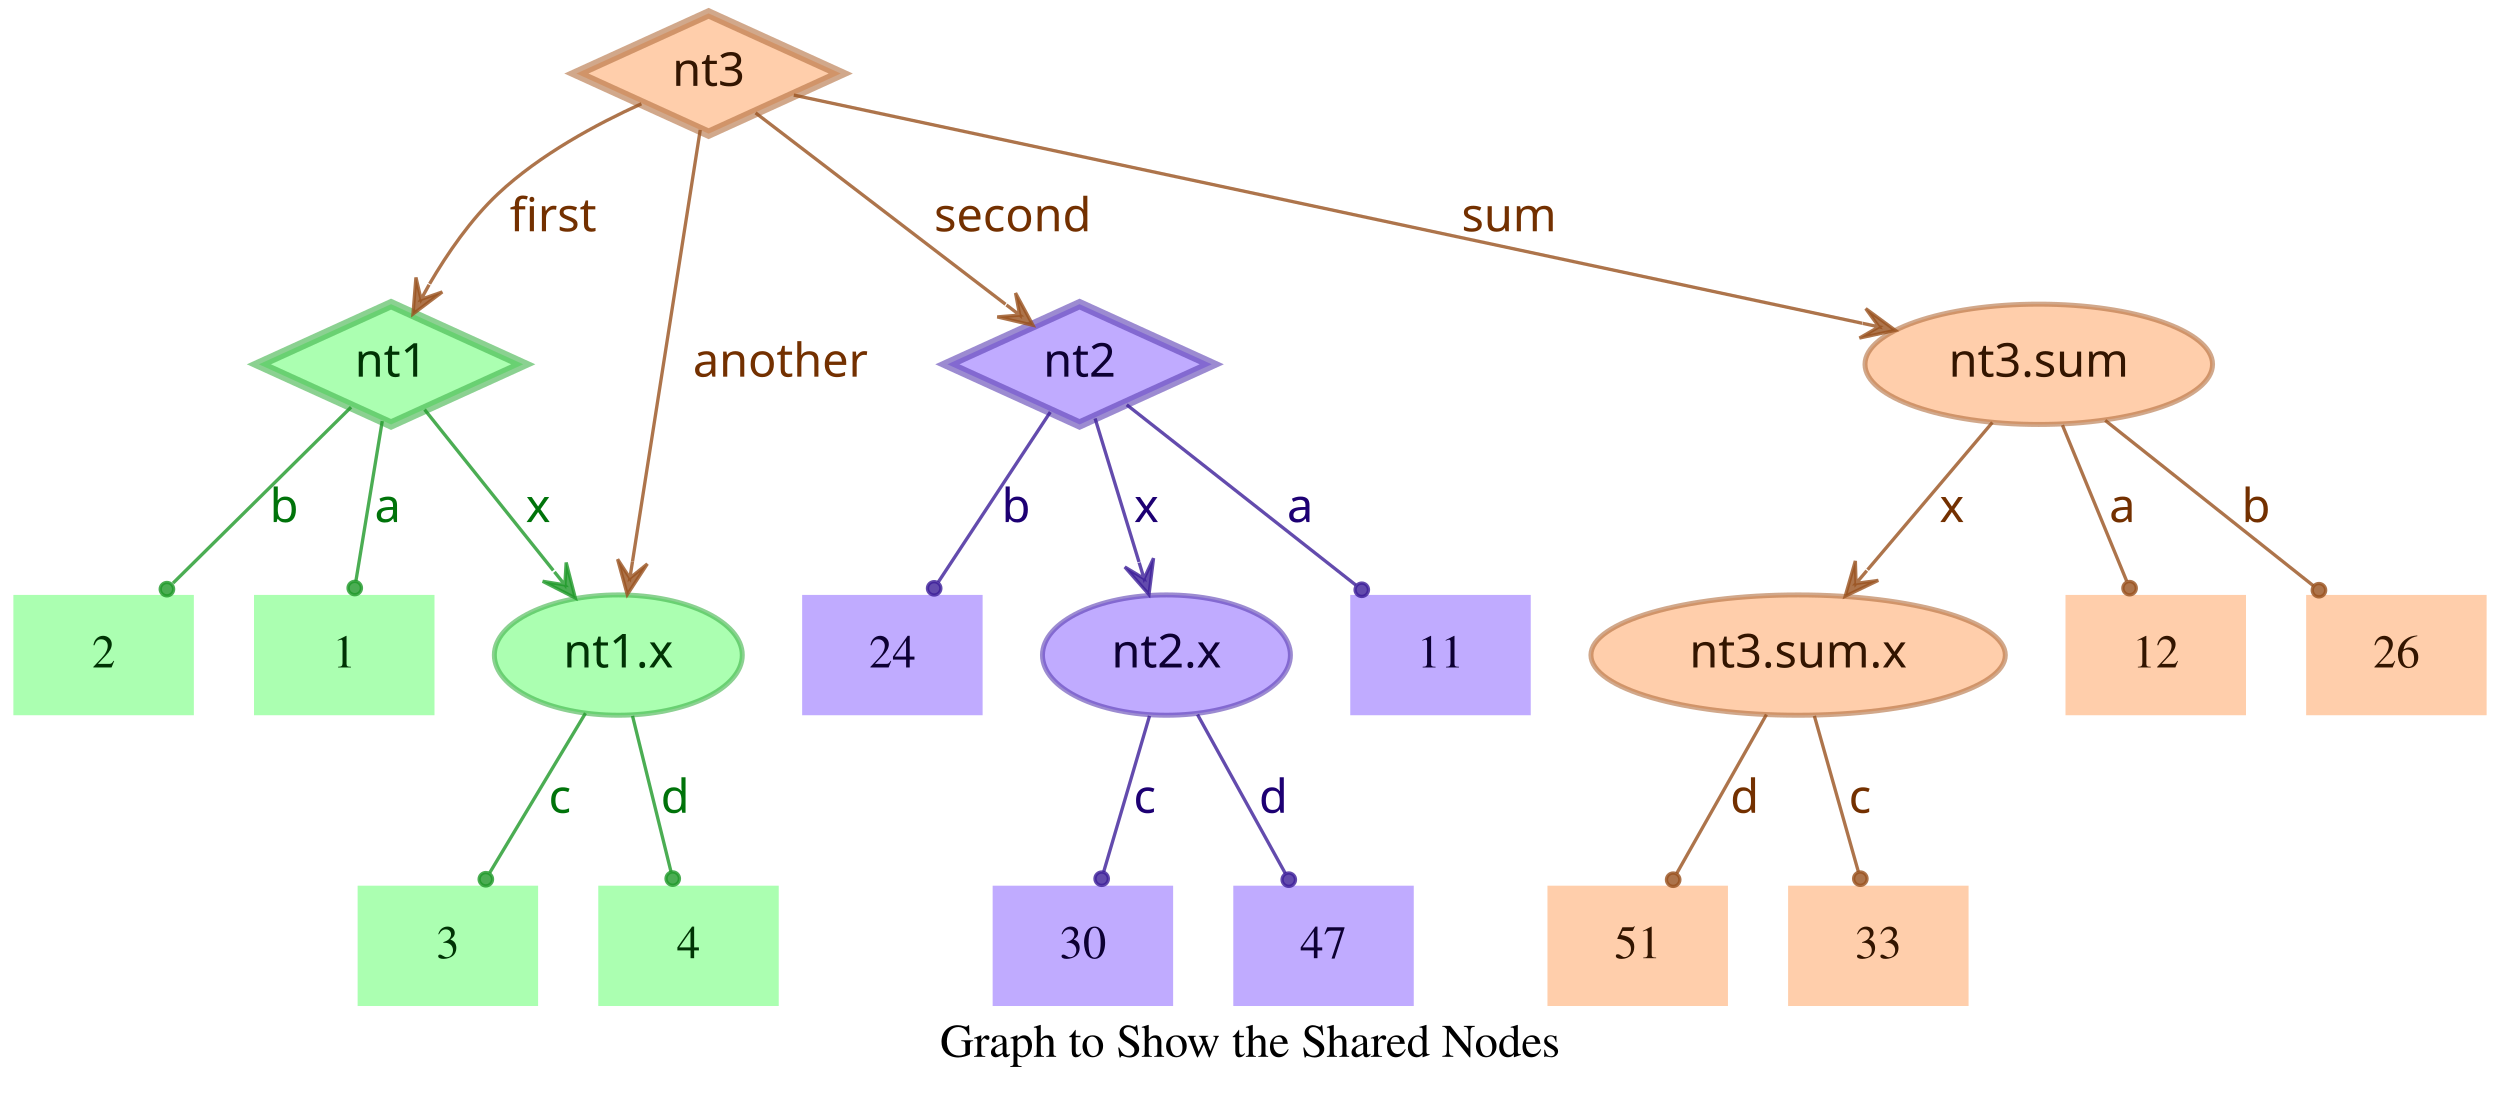
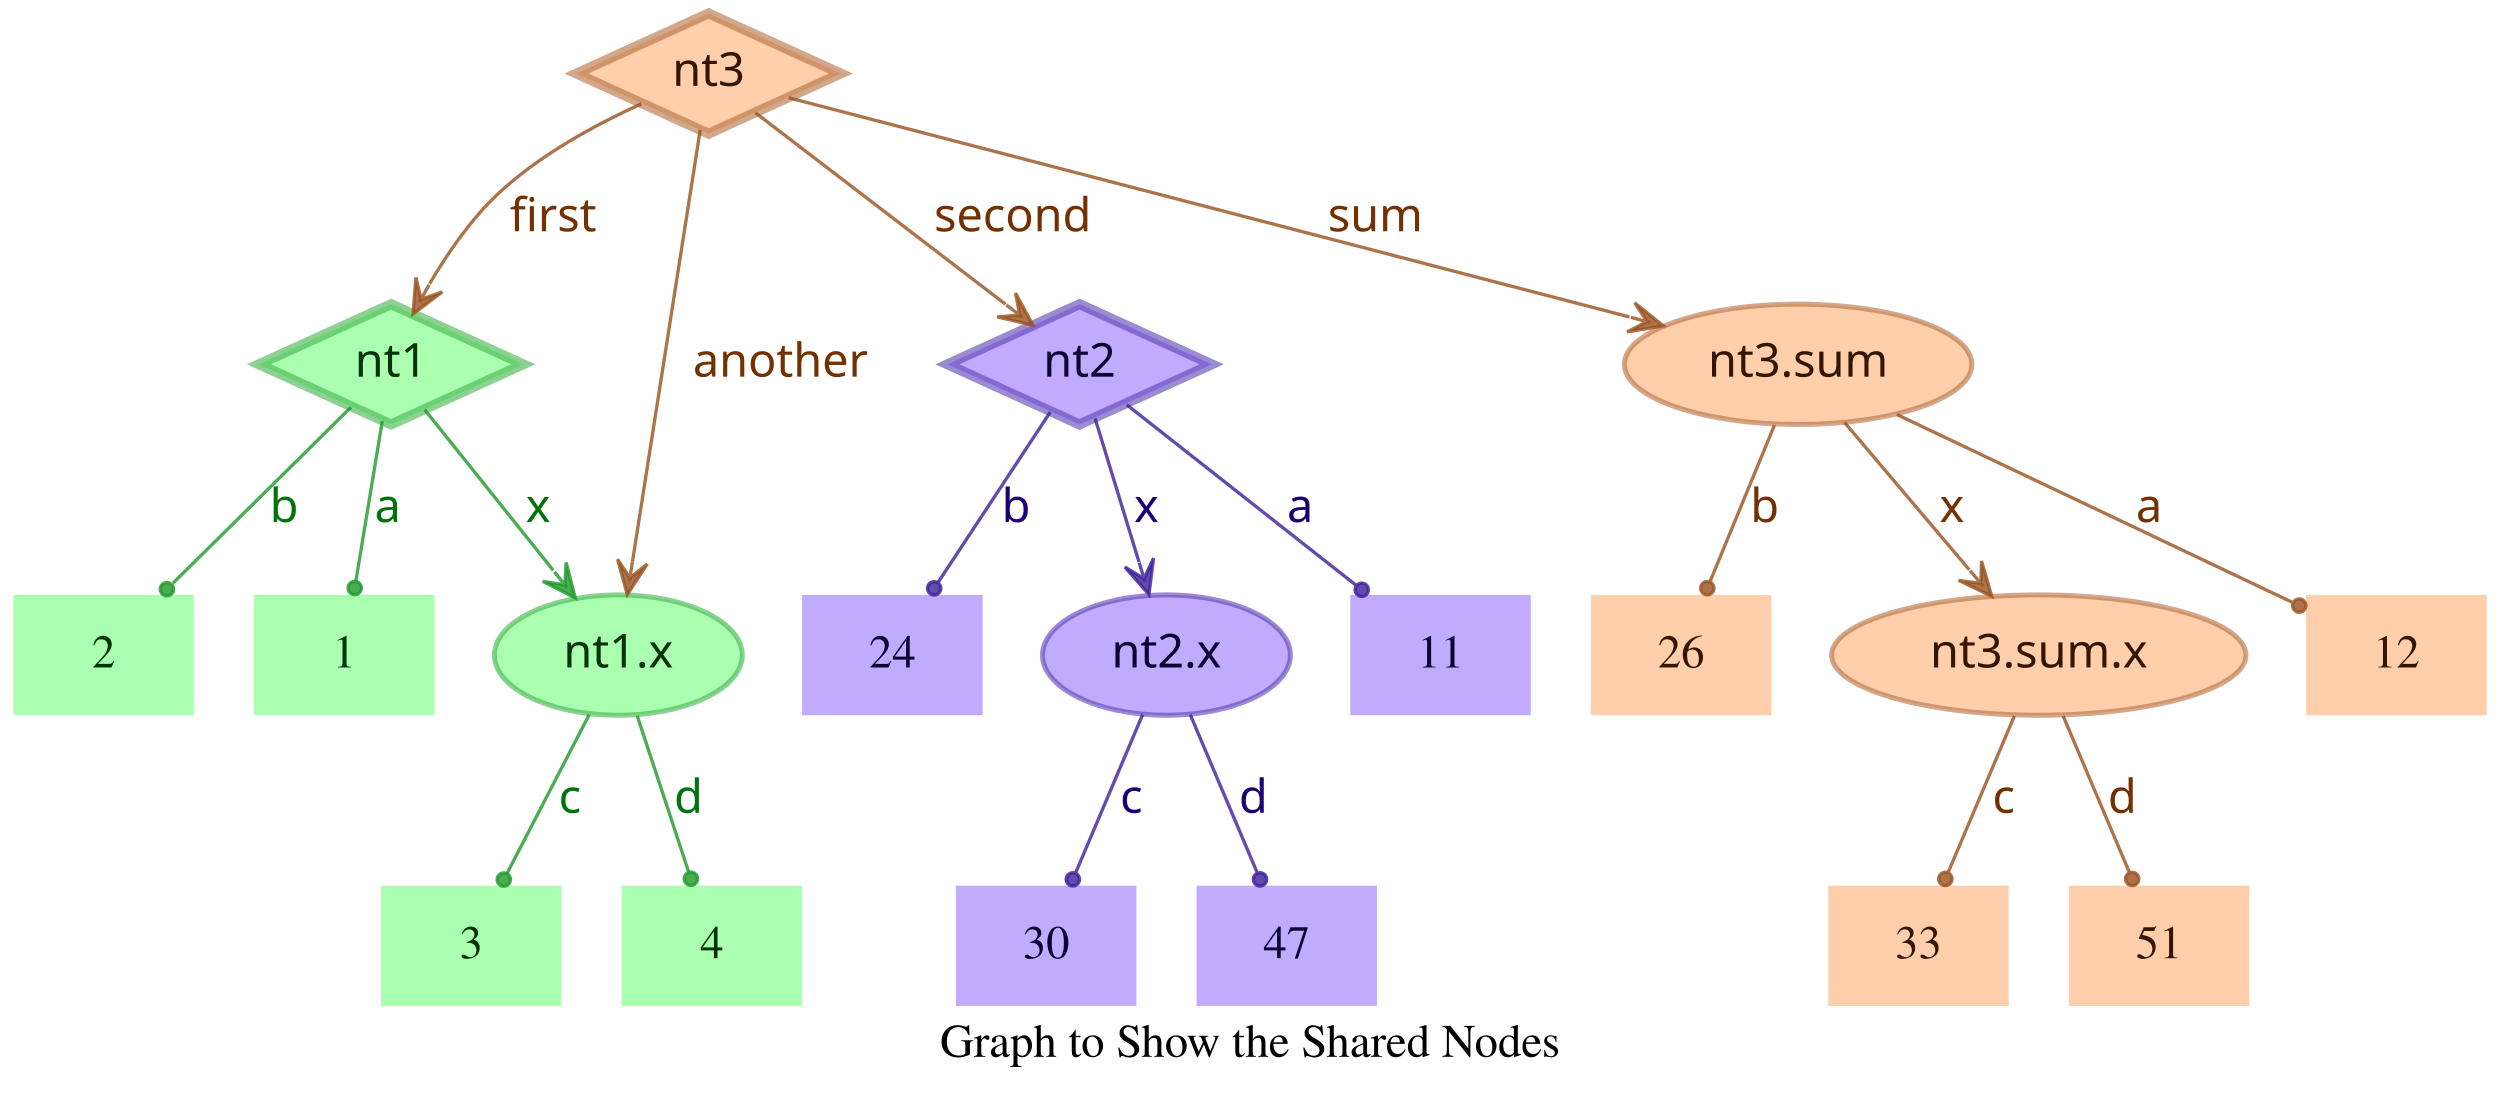
<svg xmlns="http://www.w3.org/2000/svg" width="748pt" height="328pt" viewBox="0.00 0.00 748.00 328.00">
  <g id="graph0" class="graph" transform="scale(1 1) rotate(0) translate(4 324)">
    <polygon fill="transparent" stroke="transparent" points="-4,4 -4,-324 744,-324 744,4 -4,4" />
    <text text-anchor="middle" x="370" y="-7.8" font-family="Times,serif" font-size="14.00">Graph to Show the Shared Nodes</text>
    <g id="node1" class="node">
      <polygon fill="#73ff7e" fill-opacity="0.6" stroke="#3eb248" stroke-width="3" stroke-opacity="0.6" points="113,-233 73.45,-215 113,-197 152.55,-215 113,-233" />
      <text text-anchor="middle" x="113" y="-211.3" font-family="Times-Roman bold" font-size="14.00" fill="#003304">nt1</text>
    </g>
    <g id="node4" class="node">
      <polygon fill="#73ff7e" fill-opacity="0.6" stroke="transparent" stroke-width="1.5" points="126,-146 72,-146 72,-110 126,-110 126,-146" />
      <text text-anchor="middle" x="99" y="-124.3" font-family="Times,serif" font-size="14.00" fill="#003304">1</text>
    </g>
    <g id="edge1" class="edge">
      <path fill="none" stroke="#1f9929" stroke-opacity="0.8" d="M110.37,-198.01C108.14,-184.47 104.92,-164.96 102.48,-150.13" />
      <ellipse fill="#1f9929" fill-opacity="0.8" stroke="#1f9929" stroke-opacity="0.8" cx="102.14" cy="-148.06" rx="2" ry="2" />
      <text text-anchor="middle" x="112" y="-167.8" font-family="Times-Roman bold" font-size="14.00" fill="#00730a">a</text>
    </g>
    <g id="node5" class="node">
      <polygon fill="#73ff7e" fill-opacity="0.6" stroke="transparent" stroke-width="1.5" points="54,-146 0,-146 0,-110 54,-110 54,-146" />
      <text text-anchor="middle" x="27" y="-124.3" font-family="Times,serif" font-size="14.00" fill="#003304">2</text>
    </g>
    <g id="edge2" class="edge">
      <path fill="none" stroke="#1f9929" stroke-opacity="0.8" d="M101.04,-202.18C87.28,-188.58 64.44,-166.01 47.76,-149.52" />
      <ellipse fill="#1f9929" fill-opacity="0.8" stroke="#1f9929" stroke-opacity="0.8" cx="45.94" cy="-147.72" rx="2" ry="2" />
      <text text-anchor="middle" x="81" y="-167.8" font-family="Times-Roman bold" font-size="14.00" fill="#00730a">b</text>
    </g>
    <g id="node6" class="node">
      <ellipse fill="#73ff7e" fill-opacity="0.6" stroke="#3eb248" stroke-width="1.5" stroke-opacity="0.6" cx="181" cy="-128" rx="37.09" ry="18" />
      <text text-anchor="middle" x="181" y="-124.3" font-family="Times-Roman bold" font-size="14.00" fill="#003304">nt1.x</text>
    </g>
    <g id="edge3" class="edge">
      <path fill="none" stroke="#1f9929" stroke-opacity="0.8" d="M123.03,-201.46C133.13,-188.83 148.97,-169.03 161.54,-153.32" />
      <polygon fill="#1f9929" fill-opacity="0.8" stroke="#1f9929" stroke-opacity="0.8" points="168.13,-145.08 165.4,-155.7 165.01,-148.99 161.89,-152.89 161.89,-152.89 161.89,-152.89 165.01,-148.99 158.37,-150.08 168.13,-145.08 168.13,-145.08" />
      <text text-anchor="middle" x="157" y="-167.8" font-family="Times-Roman bold" font-size="14.00" fill="#00730a">x</text>
    </g>
    <g id="node2" class="node">
      <polygon fill="#9673ff" fill-opacity="0.6" stroke="#5b3eb2" stroke-width="3" stroke-opacity="0.6" points="319,-233 279.45,-215 319,-197 358.55,-215 319,-233" />
      <text text-anchor="middle" x="319" y="-211.3" font-family="Times-Roman bold" font-size="14.00" fill="#0d0033">nt2</text>
    </g>
    <g id="node7" class="node">
      <polygon fill="#9673ff" fill-opacity="0.6" stroke="transparent" stroke-width="1.5" points="454,-146 400,-146 400,-110 454,-110 454,-146" />
      <text text-anchor="middle" x="427" y="-124.3" font-family="Times,serif" font-size="14.00" fill="#0d0033">11</text>
    </g>
    <g id="edge4" class="edge">
      <path fill="none" stroke="#3d1f99" stroke-opacity="0.8" d="M333.12,-202.89C350.49,-189.22 380.29,-165.76 401.66,-148.94" />
      <ellipse fill="#3d1f99" fill-opacity="0.8" stroke="#3d1f99" stroke-opacity="0.8" cx="403.44" cy="-147.54" rx="2" ry="2" />
      <text text-anchor="middle" x="385" y="-167.8" font-family="Times-Roman bold" font-size="14.00" fill="#1d0073">a</text>
    </g>
    <g id="node8" class="node">
      <polygon fill="#9673ff" fill-opacity="0.6" stroke="transparent" stroke-width="1.5" points="290,-146 236,-146 236,-110 290,-110 290,-146" />
      <text text-anchor="middle" x="263" y="-124.3" font-family="Times,serif" font-size="14.00" fill="#0d0033">24</text>
    </g>
    <g id="edge5" class="edge">
      <path fill="none" stroke="#3d1f99" stroke-opacity="0.8" d="M310.25,-200.72C301.27,-187.09 287.17,-165.69 276.71,-149.81" />
      <ellipse fill="#3d1f99" fill-opacity="0.8" stroke="#3d1f99" stroke-opacity="0.8" cx="275.5" cy="-147.97" rx="2" ry="2" />
      <text text-anchor="middle" x="300" y="-167.8" font-family="Times-Roman bold" font-size="14.00" fill="#1d0073">b</text>
    </g>
    <g id="node9" class="node">
      <ellipse fill="#9673ff" fill-opacity="0.6" stroke="#5b3eb2" stroke-width="1.5" stroke-opacity="0.6" cx="345" cy="-128" rx="37.09" ry="18" />
      <text text-anchor="middle" x="345" y="-124.3" font-family="Times-Roman bold" font-size="14.00" fill="#0d0033">nt2.x</text>
    </g>
    <g id="edge6" class="edge">
      <path fill="none" stroke="#3d1f99" stroke-opacity="0.8" d="M323.65,-198.8C327.29,-186.89 332.45,-170.02 336.79,-155.84" />
      <polygon fill="#3d1f99" fill-opacity="0.8" stroke="#3d1f99" stroke-opacity="0.8" points="339.77,-146.11 341.14,-156.99 338.3,-150.89 336.84,-155.67 336.84,-155.67 336.84,-155.67 338.3,-150.89 332.54,-154.36 339.77,-146.11 339.77,-146.11" />
      <text text-anchor="middle" x="339" y="-167.8" font-family="Times-Roman bold" font-size="14.00" fill="#1d0073">x</text>
    </g>
    <g id="node3" class="node">
      <polygon fill="#ffad73" fill-opacity="0.6" stroke="#b26f3e" stroke-width="3" stroke-opacity="0.6" points="208,-320 168.45,-302 208,-284 247.55,-302 208,-320" />
      <text text-anchor="middle" x="208" y="-298.3" font-family="Times-Roman bold" font-size="14.00" fill="#331500">nt3</text>
    </g>
    <g id="edge7" class="edge">
      <path fill="none" stroke="#99521f" stroke-opacity="0.8" d="M187.91,-292.95C174.66,-286.94 157.49,-277.74 145,-266 136.86,-258.35 129.88,-248.22 124.53,-239.08" />
      <polygon fill="#99521f" fill-opacity="0.8" stroke="#99521f" stroke-opacity="0.8" points="119.57,-230.05 128.33,-236.65 121.98,-234.44 124.39,-238.82 124.39,-238.82 124.39,-238.82 121.98,-234.44 120.45,-240.99 119.57,-230.05 119.57,-230.05" />
      <text text-anchor="middle" x="161.5" y="-254.8" font-family="Times-Roman bold" font-size="14.00" fill="#733000">first</text>
    </g>
    <g id="edge8" class="edge">
      <path fill="none" stroke="#99521f" stroke-opacity="0.8" d="M222.06,-290.23C240.91,-275.8 274.57,-250.02 296.85,-232.96" />
      <polygon fill="#99521f" fill-opacity="0.8" stroke="#99521f" stroke-opacity="0.8" points="305.06,-226.68 299.85,-236.33 301.09,-229.72 297.12,-232.76 297.12,-232.76 297.12,-232.76 301.09,-229.72 294.38,-229.18 305.06,-226.68 305.06,-226.68" />
      <text text-anchor="middle" x="299" y="-254.8" font-family="Times-Roman bold" font-size="14.00" fill="#733000">second</text>
    </g>
    <g id="edge9" class="edge">
      <path fill="none" stroke="#99521f" stroke-opacity="0.8" d="M205.51,-285.13C200.89,-255.68 190.94,-192.3 185.24,-156" />
      <polygon fill="#99521f" fill-opacity="0.8" stroke="#99521f" stroke-opacity="0.8" points="183.68,-146.1 189.68,-155.28 184.46,-151.04 185.24,-155.98 185.24,-155.98 185.24,-155.98 184.46,-151.04 180.79,-156.68 183.68,-146.1 183.68,-146.1" />
      <text text-anchor="middle" x="229.5" y="-211.3" font-family="Times-Roman bold" font-size="14.00" fill="#733000">another</text>
    </g>
    <g id="node10" class="node">
-       <ellipse fill="#ffad73" fill-opacity="0.6" stroke="#b26f3e" stroke-width="1.5" stroke-opacity="0.6" cx="606" cy="-215" rx="51.99" ry="18" />
-       <text text-anchor="middle" x="606" y="-211.3" font-family="Times-Roman bold" font-size="14.00" fill="#331500">nt3.sum</text>
+       <ellipse fill="#ffad73" fill-opacity="0.6" stroke="#b26f3e" stroke-width="1.5" stroke-opacity="0.6" cx="534" cy="-215" rx="51.99" ry="18" />
+       <text text-anchor="middle" x="534" y="-211.3" font-family="Times-Roman bold" font-size="14.00" fill="#331500">nt3.sum</text>
    </g>
    <g id="edge10" class="edge">
-       <path fill="none" stroke="#99521f" stroke-opacity="0.8" d="M233.5,-295.55C297.62,-281.86 466.58,-245.78 553.18,-227.28" />
-       <polygon fill="#99521f" fill-opacity="0.8" stroke="#99521f" stroke-opacity="0.8" points="563.07,-225.17 554.23,-231.66 558.18,-226.21 553.29,-227.26 553.29,-227.26 553.29,-227.26 558.18,-226.21 552.35,-222.86 563.07,-225.17 563.07,-225.17" />
-       <text text-anchor="middle" x="447.5" y="-254.8" font-family="Times-Roman bold" font-size="14.00" fill="#733000">sum</text>
+       <path fill="none" stroke="#99521f" stroke-opacity="0.8" d="M231.97,-294.75C284.81,-280.97 412.24,-247.75 483.54,-229.16" />
+       <polygon fill="#99521f" fill-opacity="0.8" stroke="#99521f" stroke-opacity="0.8" points="493.64,-226.52 485.1,-233.4 488.8,-227.78 483.96,-229.05 483.96,-229.05 483.96,-229.05 488.8,-227.78 482.83,-224.69 493.64,-226.52 493.64,-226.52" />
+       <text text-anchor="middle" x="407.5" y="-254.8" font-family="Times-Roman bold" font-size="14.00" fill="#733000">sum</text>
    </g>
    <g id="node11" class="node">
-       <polygon fill="#73ff7e" fill-opacity="0.6" stroke="transparent" stroke-width="1.5" points="157,-59 103,-59 103,-23 157,-23 157,-59" />
-       <text text-anchor="middle" x="130" y="-37.3" font-family="Times,serif" font-size="14.00" fill="#003304">3</text>
+       <polygon fill="#73ff7e" fill-opacity="0.6" stroke="transparent" stroke-width="1.5" points="164,-59 110,-59 110,-23 164,-23 164,-59" />
+       <text text-anchor="middle" x="137" y="-37.3" font-family="Times,serif" font-size="14.00" fill="#003304">3</text>
    </g>
    <g id="edge11" class="edge">
-       <path fill="none" stroke="#1f9929" stroke-opacity="0.8" d="M171.17,-110.61C163,-97 151.34,-77.56 142.51,-62.85" />
-       <ellipse fill="#1f9929" fill-opacity="0.8" stroke="#1f9929" stroke-opacity="0.8" cx="141.36" cy="-60.93" rx="2" ry="2" />
-       <text text-anchor="middle" x="163.5" y="-80.8" font-family="Times-Roman bold" font-size="14.00" fill="#00730a">c</text>
+       <path fill="none" stroke="#1f9929" stroke-opacity="0.8" d="M172.31,-110.21C165.24,-96.56 155.24,-77.24 147.69,-62.65" />
+       <ellipse fill="#1f9929" fill-opacity="0.8" stroke="#1f9929" stroke-opacity="0.8" cx="146.74" cy="-60.83" rx="2" ry="2" />
+       <text text-anchor="middle" x="166.5" y="-80.8" font-family="Times-Roman bold" font-size="14.00" fill="#00730a">c</text>
    </g>
    <g id="node12" class="node">
-       <polygon fill="#73ff7e" fill-opacity="0.6" stroke="transparent" stroke-width="1.5" points="229,-59 175,-59 175,-23 229,-23 229,-59" />
-       <text text-anchor="middle" x="202" y="-37.3" font-family="Times,serif" font-size="14.00" fill="#003304">4</text>
+       <polygon fill="#73ff7e" fill-opacity="0.6" stroke="transparent" stroke-width="1.5" points="236,-59 182,-59 182,-23 236,-23 236,-59" />
+       <text text-anchor="middle" x="209" y="-37.3" font-family="Times,serif" font-size="14.00" fill="#003304">4</text>
    </g>
    <g id="edge12" class="edge">
-       <path fill="none" stroke="#1f9929" stroke-opacity="0.8" d="M185.25,-109.8C188.58,-96.32 193.23,-77.5 196.78,-63.11" />
-       <ellipse fill="#1f9929" fill-opacity="0.8" stroke="#1f9929" stroke-opacity="0.8" cx="197.28" cy="-61.12" rx="2" ry="2" />
-       <text text-anchor="middle" x="198" y="-80.8" font-family="Times-Roman bold" font-size="14.00" fill="#00730a">d</text>
+       <path fill="none" stroke="#1f9929" stroke-opacity="0.8" d="M186.67,-109.8C191.11,-96.32 197.31,-77.5 202.05,-63.11" />
+       <ellipse fill="#1f9929" fill-opacity="0.8" stroke="#1f9929" stroke-opacity="0.8" cx="202.72" cy="-61.08" rx="2" ry="2" />
+       <text text-anchor="middle" x="202" y="-80.8" font-family="Times-Roman bold" font-size="14.00" fill="#00730a">d</text>
    </g>
    <g id="node13" class="node">
-       <polygon fill="#9673ff" fill-opacity="0.6" stroke="transparent" stroke-width="1.5" points="347,-59 293,-59 293,-23 347,-23 347,-59" />
-       <text text-anchor="middle" x="320" y="-37.3" font-family="Times,serif" font-size="14.00" fill="#0d0033">30</text>
+       <polygon fill="#9673ff" fill-opacity="0.6" stroke="transparent" stroke-width="1.5" points="336,-59 282,-59 282,-23 336,-23 336,-59" />
+       <text text-anchor="middle" x="309" y="-37.3" font-family="Times,serif" font-size="14.00" fill="#0d0033">30</text>
    </g>
    <g id="edge13" class="edge">
-       <path fill="none" stroke="#3d1f99" stroke-opacity="0.8" d="M339.94,-109.8C335.98,-96.32 330.44,-77.5 326.21,-63.11" />
-       <ellipse fill="#3d1f99" fill-opacity="0.8" stroke="#3d1f99" stroke-opacity="0.8" cx="325.62" cy="-61.09" rx="2" ry="2" />
-       <text text-anchor="middle" x="338.5" y="-80.8" font-family="Times-Roman bold" font-size="14.00" fill="#1d0073">c</text>
+       <path fill="none" stroke="#3d1f99" stroke-opacity="0.8" d="M337.89,-110.21C332.16,-96.67 324.07,-77.57 317.9,-63.02" />
+       <ellipse fill="#3d1f99" fill-opacity="0.8" stroke="#3d1f99" stroke-opacity="0.8" cx="317" cy="-60.89" rx="2" ry="2" />
+       <text text-anchor="middle" x="334.5" y="-80.8" font-family="Times-Roman bold" font-size="14.00" fill="#1d0073">c</text>
    </g>
    <g id="node14" class="node">
-       <polygon fill="#9673ff" fill-opacity="0.6" stroke="transparent" stroke-width="1.5" points="419,-59 365,-59 365,-23 419,-23 419,-59" />
-       <text text-anchor="middle" x="392" y="-37.3" font-family="Times,serif" font-size="14.00" fill="#0d0033">47</text>
+       <polygon fill="#9673ff" fill-opacity="0.6" stroke="transparent" stroke-width="1.5" points="408,-59 354,-59 354,-23 408,-23 408,-59" />
+       <text text-anchor="middle" x="381" y="-37.3" font-family="Times,serif" font-size="14.00" fill="#0d0033">47</text>
    </g>
    <g id="edge14" class="edge">
-       <path fill="none" stroke="#3d1f99" stroke-opacity="0.8" d="M354.29,-110.21C361.83,-96.56 372.51,-77.24 380.58,-62.65" />
-       <ellipse fill="#3d1f99" fill-opacity="0.8" stroke="#3d1f99" stroke-opacity="0.8" cx="381.6" cy="-60.8" rx="2" ry="2" />
-       <text text-anchor="middle" x="377" y="-80.8" font-family="Times-Roman bold" font-size="14.00" fill="#1d0073">d</text>
+       <path fill="none" stroke="#3d1f99" stroke-opacity="0.8" d="M352.11,-110.21C357.84,-96.67 365.93,-77.57 372.1,-63.02" />
+       <ellipse fill="#3d1f99" fill-opacity="0.8" stroke="#3d1f99" stroke-opacity="0.8" cx="373" cy="-60.89" rx="2" ry="2" />
+       <text text-anchor="middle" x="371" y="-80.8" font-family="Times-Roman bold" font-size="14.00" fill="#1d0073">d</text>
    </g>
    <g id="node15" class="node">
      <polygon fill="#ffad73" fill-opacity="0.6" stroke="transparent" stroke-width="1.5" points="740,-146 686,-146 686,-110 740,-110 740,-146" />
-       <text text-anchor="middle" x="713" y="-124.3" font-family="Times,serif" font-size="14.00" fill="#331500">26</text>
+       <text text-anchor="middle" x="713" y="-124.3" font-family="Times,serif" font-size="14.00" fill="#331500">12</text>
    </g>
    <g id="edge15" class="edge">
-       <path fill="none" stroke="#99521f" stroke-opacity="0.8" d="M625.88,-198.21C643.47,-184.23 669.23,-163.77 688.18,-148.72" />
-       <ellipse fill="#99521f" fill-opacity="0.8" stroke="#99521f" stroke-opacity="0.8" cx="689.83" cy="-147.41" rx="2" ry="2" />
-       <text text-anchor="middle" x="671" y="-167.8" font-family="Times-Roman bold" font-size="14.00" fill="#733000">b</text>
+       <path fill="none" stroke="#99521f" stroke-opacity="0.8" d="M563.56,-199.96C596.19,-184.47 648.5,-159.63 681.78,-143.82" />
+       <ellipse fill="#99521f" fill-opacity="0.8" stroke="#99521f" stroke-opacity="0.8" cx="683.94" cy="-142.8" rx="2" ry="2" />
+       <text text-anchor="middle" x="639" y="-167.8" font-family="Times-Roman bold" font-size="14.00" fill="#733000">a</text>
    </g>
    <g id="node16" class="node">
-       <ellipse fill="#ffad73" fill-opacity="0.6" stroke="#b26f3e" stroke-width="1.5" stroke-opacity="0.6" cx="534" cy="-128" rx="61.99" ry="18" />
-       <text text-anchor="middle" x="534" y="-124.3" font-family="Times-Roman bold" font-size="14.00" fill="#331500">nt3.sum.x</text>
+       <polygon fill="#ffad73" fill-opacity="0.6" stroke="transparent" stroke-width="1.5" points="526,-146 472,-146 472,-110 526,-110 526,-146" />
+       <text text-anchor="middle" x="499" y="-124.3" font-family="Times,serif" font-size="14.00" fill="#331500">26</text>
    </g>
    <g id="edge16" class="edge">
-       <path fill="none" stroke="#99521f" stroke-opacity="0.8" d="M592.12,-197.61C581.53,-185.11 566.77,-167.69 554.78,-153.53" />
-       <polygon fill="#99521f" fill-opacity="0.8" stroke="#99521f" stroke-opacity="0.8" points="548.09,-145.63 557.98,-150.35 551.32,-149.44 554.55,-153.26 554.55,-153.26 554.55,-153.26 551.32,-149.44 551.12,-156.17 548.09,-145.63 548.09,-145.63" />
+       <path fill="none" stroke="#99521f" stroke-opacity="0.8" d="M526.92,-196.8C521.37,-183.32 513.62,-164.5 507.69,-150.11" />
+       <ellipse fill="#99521f" fill-opacity="0.8" stroke="#99521f" stroke-opacity="0.8" cx="506.83" cy="-148.02" rx="2" ry="2" />
+       <text text-anchor="middle" x="524" y="-167.8" font-family="Times-Roman bold" font-size="14.00" fill="#733000">b</text>
+     </g>
+     <g id="node17" class="node">
+       <ellipse fill="#ffad73" fill-opacity="0.6" stroke="#b26f3e" stroke-width="1.5" stroke-opacity="0.6" cx="606" cy="-128" rx="61.99" ry="18" />
+       <text text-anchor="middle" x="606" y="-124.3" font-family="Times-Roman bold" font-size="14.00" fill="#331500">nt3.sum.x</text>
+     </g>
+     <g id="edge17" class="edge">
+       <path fill="none" stroke="#99521f" stroke-opacity="0.8" d="M547.88,-197.61C558.47,-185.11 573.23,-167.69 585.22,-153.53" />
+       <polygon fill="#99521f" fill-opacity="0.8" stroke="#99521f" stroke-opacity="0.8" points="591.91,-145.63 588.88,-156.17 588.68,-149.44 585.45,-153.26 585.45,-153.26 585.45,-153.26 588.68,-149.44 582.02,-150.35 591.91,-145.63 591.91,-145.63" />
      <text text-anchor="middle" x="580" y="-167.8" font-family="Times-Roman bold" font-size="14.00" fill="#733000">x</text>
    </g>
-     <g id="node17" class="node">
-       <polygon fill="#ffad73" fill-opacity="0.6" stroke="transparent" stroke-width="1.5" points="668,-146 614,-146 614,-110 668,-110 668,-146" />
-       <text text-anchor="middle" x="641" y="-124.3" font-family="Times,serif" font-size="14.00" fill="#331500">12</text>
-     </g>
-     <g id="edge17" class="edge">
-       <path fill="none" stroke="#99521f" stroke-opacity="0.8" d="M613.08,-196.8C618.63,-183.32 626.38,-164.5 632.31,-150.11" />
-       <ellipse fill="#99521f" fill-opacity="0.8" stroke="#99521f" stroke-opacity="0.8" cx="633.17" cy="-148.02" rx="2" ry="2" />
-       <text text-anchor="middle" x="631" y="-167.8" font-family="Times-Roman bold" font-size="14.00" fill="#733000">a</text>
-     </g>
    <g id="node18" class="node">
-       <polygon fill="#ffad73" fill-opacity="0.6" stroke="transparent" stroke-width="1.5" points="513,-59 459,-59 459,-23 513,-23 513,-59" />
-       <text text-anchor="middle" x="486" y="-37.3" font-family="Times,serif" font-size="14.00" fill="#331500">51</text>
+       <polygon fill="#ffad73" fill-opacity="0.6" stroke="transparent" stroke-width="1.5" points="597,-59 543,-59 543,-23 597,-23 597,-59" />
+       <text text-anchor="middle" x="570" y="-37.3" font-family="Times,serif" font-size="14.00" fill="#331500">33</text>
    </g>
    <g id="edge18" class="edge">
-       <path fill="none" stroke="#99521f" stroke-opacity="0.8" d="M524.52,-110.21C516.81,-96.56 505.9,-77.24 497.66,-62.65" />
-       <ellipse fill="#99521f" fill-opacity="0.8" stroke="#99521f" stroke-opacity="0.8" cx="496.61" cy="-60.79" rx="2" ry="2" />
-       <text text-anchor="middle" x="518" y="-80.8" font-family="Times-Roman bold" font-size="14.00" fill="#733000">d</text>
+       <path fill="none" stroke="#99521f" stroke-opacity="0.8" d="M598.71,-109.8C593.01,-96.32 585.04,-77.5 578.94,-63.11" />
+       <ellipse fill="#99521f" fill-opacity="0.8" stroke="#99521f" stroke-opacity="0.8" cx="578.05" cy="-61.02" rx="2" ry="2" />
+       <text text-anchor="middle" x="595.5" y="-80.8" font-family="Times-Roman bold" font-size="14.00" fill="#733000">c</text>
    </g>
    <g id="node19" class="node">
-       <polygon fill="#ffad73" fill-opacity="0.6" stroke="transparent" stroke-width="1.5" points="585,-59 531,-59 531,-23 585,-23 585,-59" />
-       <text text-anchor="middle" x="558" y="-37.3" font-family="Times,serif" font-size="14.00" fill="#331500">33</text>
+       <polygon fill="#ffad73" fill-opacity="0.6" stroke="transparent" stroke-width="1.5" points="669,-59 615,-59 615,-23 669,-23 669,-59" />
+       <text text-anchor="middle" x="642" y="-37.3" font-family="Times,serif" font-size="14.00" fill="#331500">51</text>
    </g>
    <g id="edge19" class="edge">
-       <path fill="none" stroke="#99521f" stroke-opacity="0.8" d="M538.86,-109.8C542.66,-96.32 547.98,-77.5 552.04,-63.11" />
-       <ellipse fill="#99521f" fill-opacity="0.8" stroke="#99521f" stroke-opacity="0.8" cx="552.61" cy="-61.1" rx="2" ry="2" />
-       <text text-anchor="middle" x="552.5" y="-80.8" font-family="Times-Roman bold" font-size="14.00" fill="#733000">c</text>
+       <path fill="none" stroke="#99521f" stroke-opacity="0.8" d="M613.29,-109.8C618.99,-96.32 626.96,-77.5 633.06,-63.11" />
+       <ellipse fill="#99521f" fill-opacity="0.8" stroke="#99521f" stroke-opacity="0.8" cx="633.95" cy="-61.02" rx="2" ry="2" />
+       <text text-anchor="middle" x="631" y="-80.8" font-family="Times-Roman bold" font-size="14.00" fill="#733000">d</text>
    </g>
  </g>
</svg>
